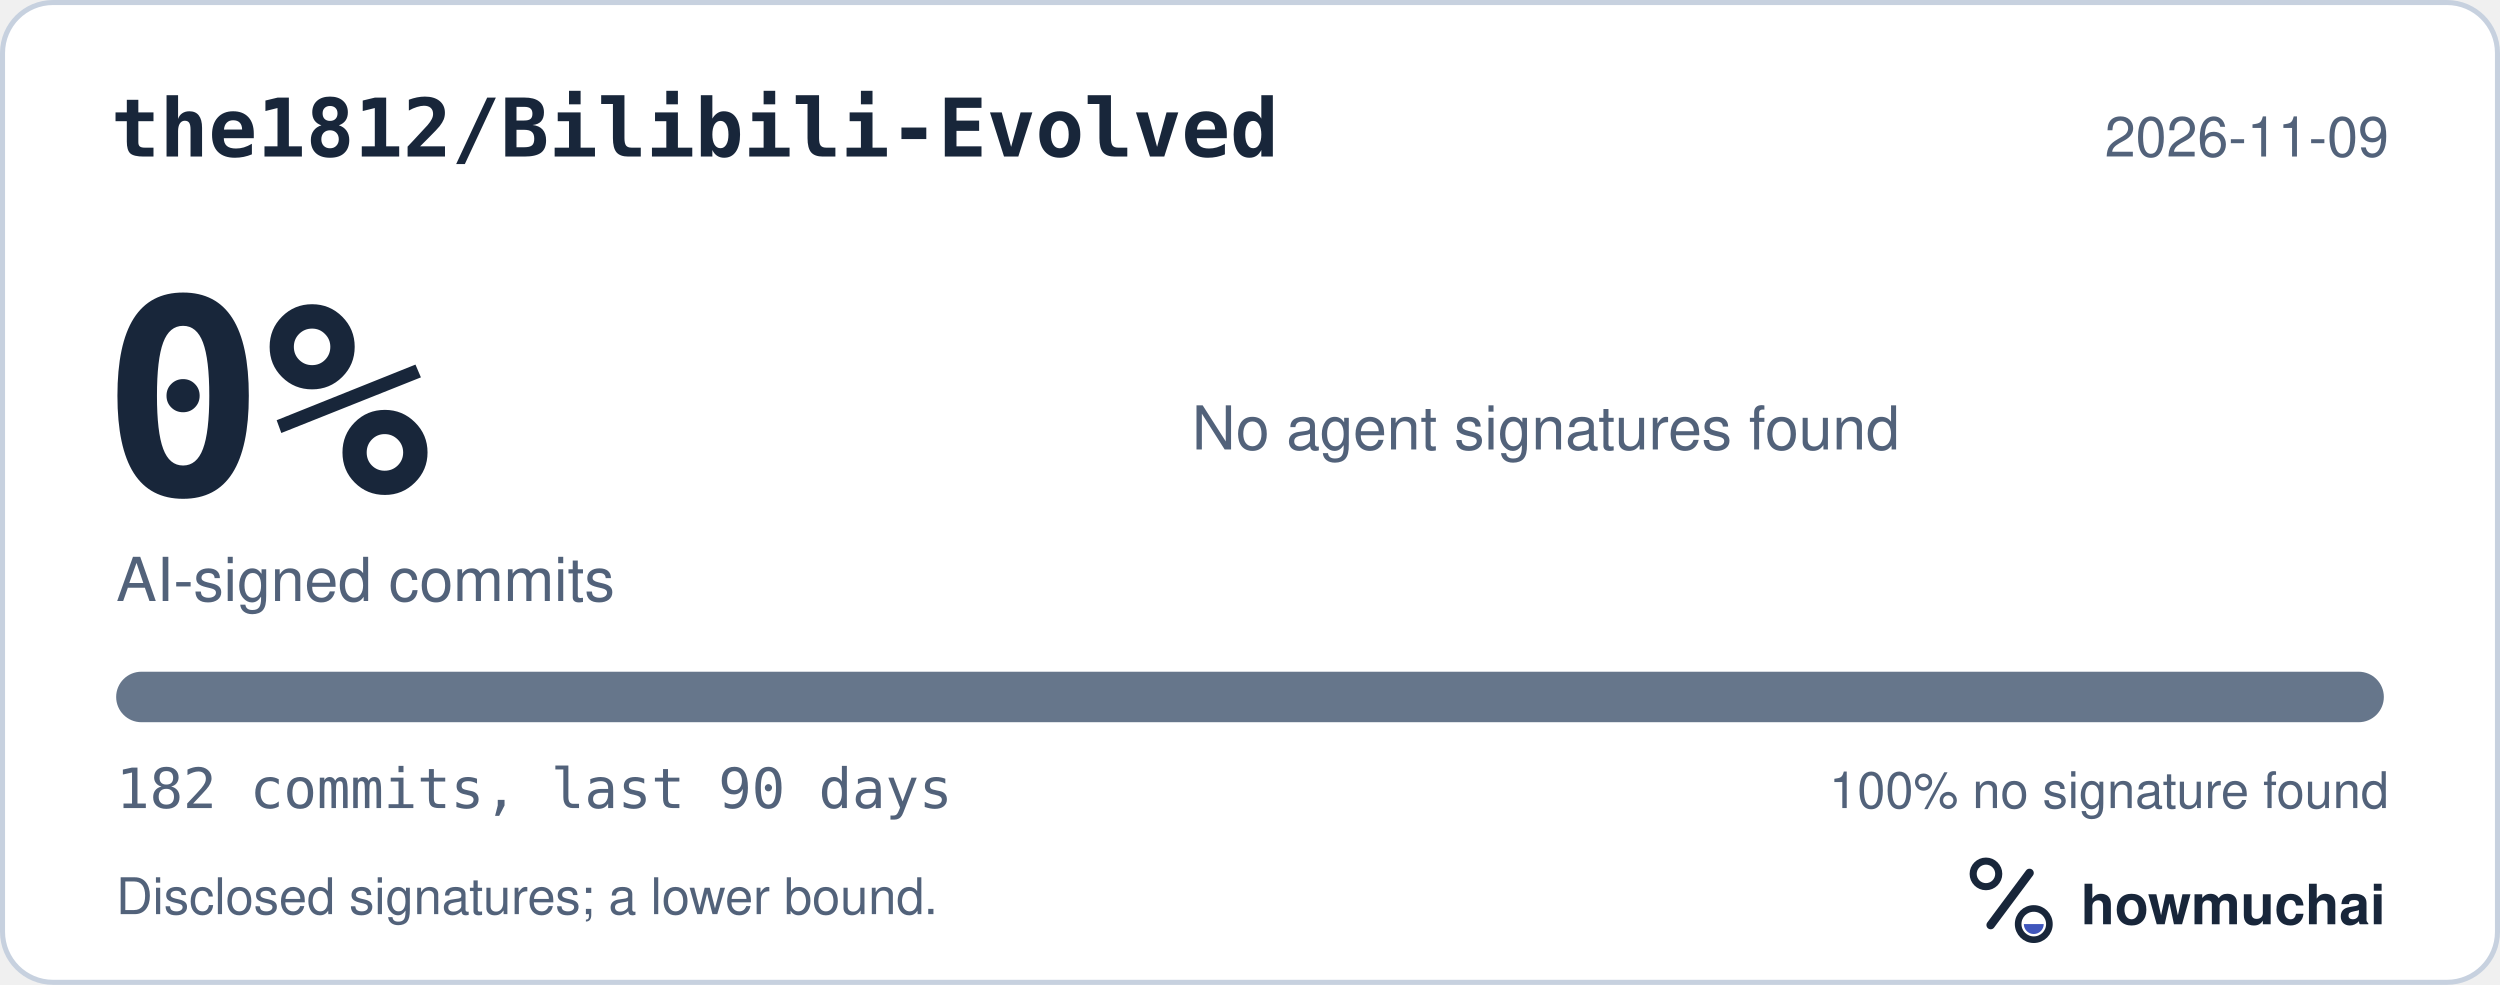
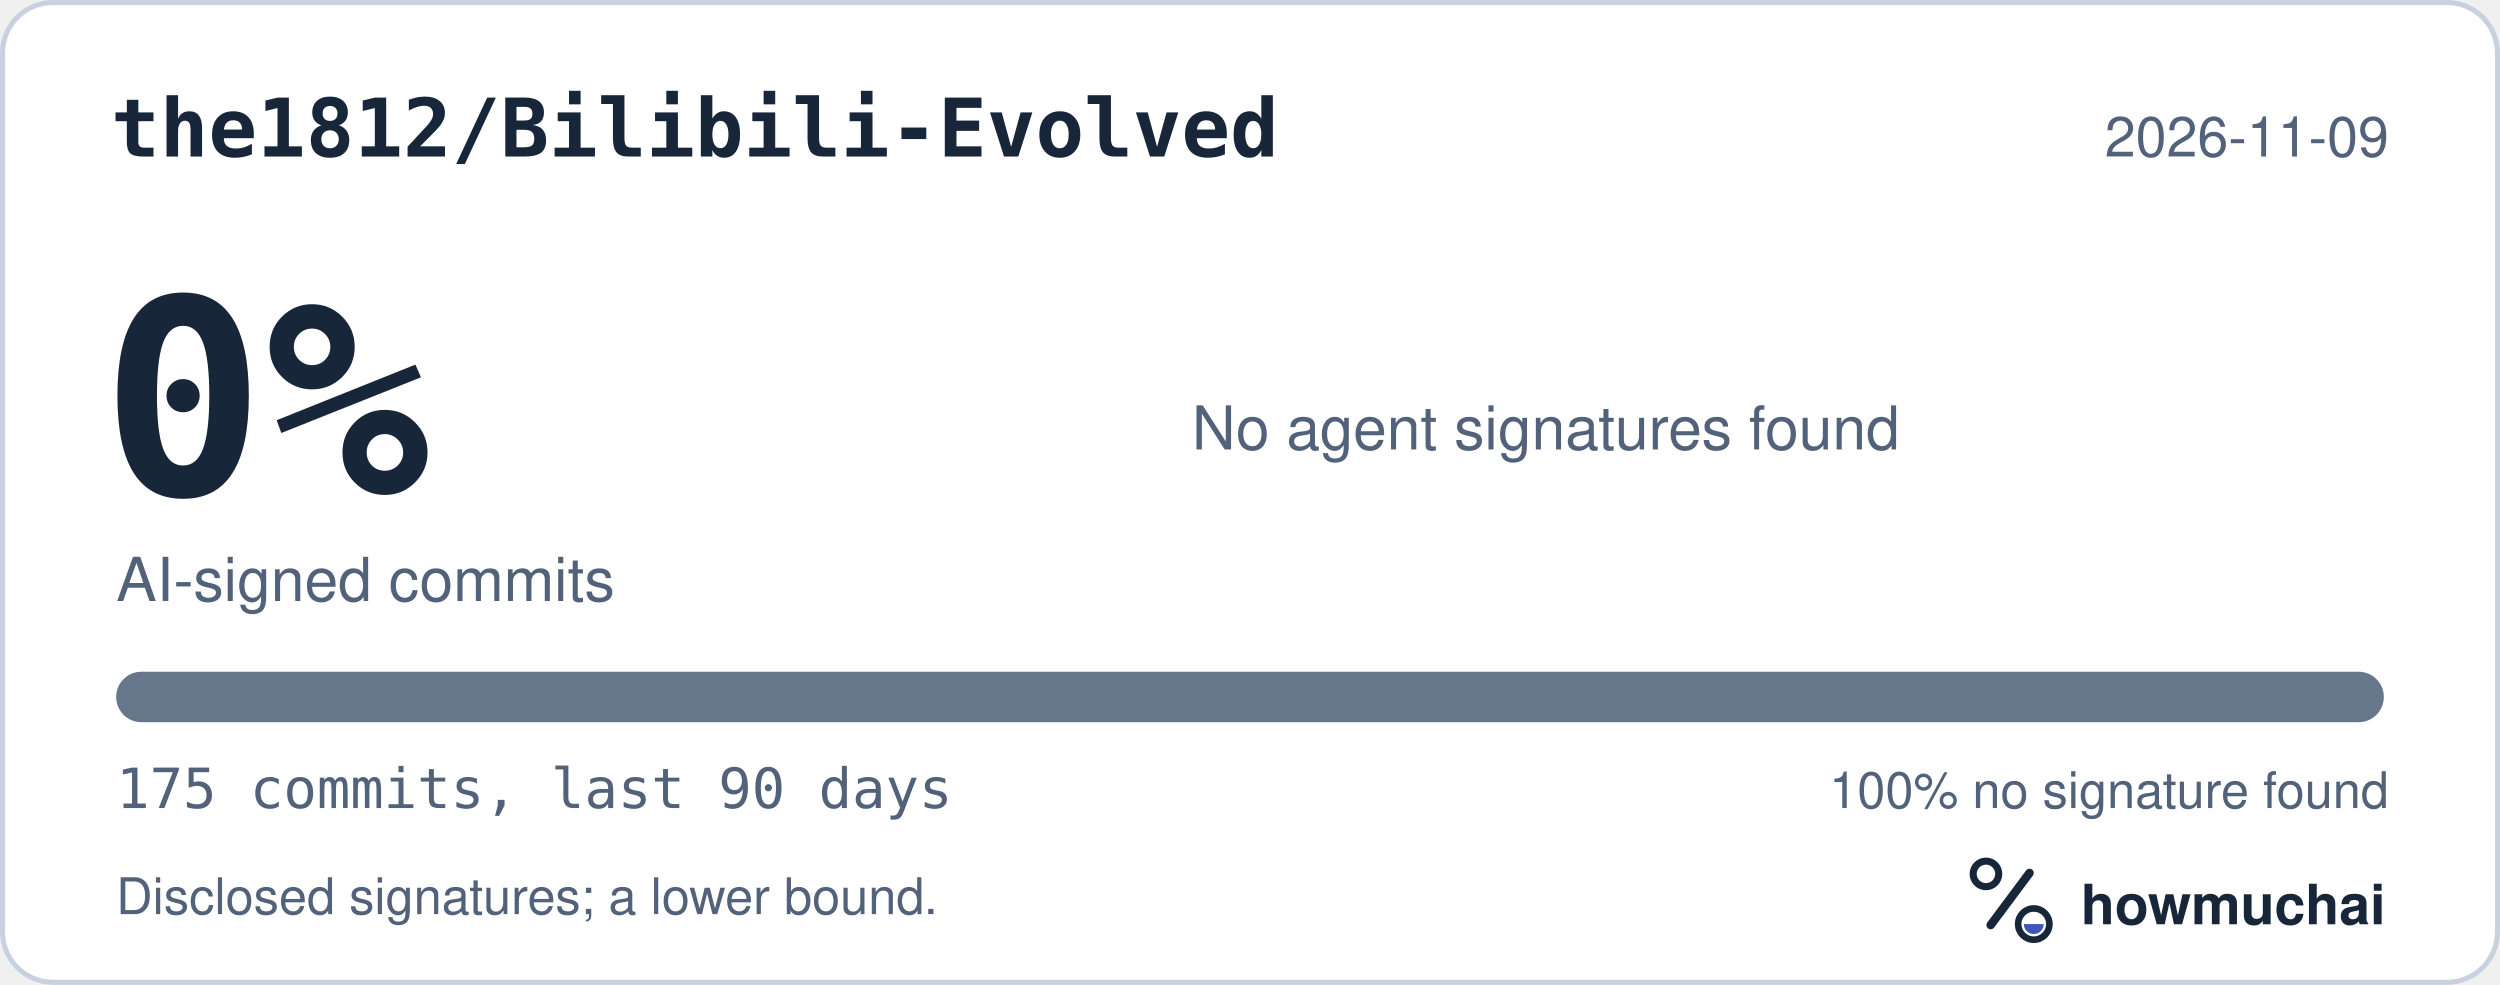
<svg xmlns="http://www.w3.org/2000/svg" width="495" height="195" viewBox="0 0 495 195" role="img" aria-labelledby="hm-t hm-d">
  <rect x="0.5" y="0.5" width="494" height="194" rx="10" fill="#FFFFFF" stroke="#C7D1DF" />
  <text x="22" y="31" fill="#18263A" font-family="ui-monospace, SF Mono, Menlo, Consolas, IBM Plex Mono, monospace" font-size="16" font-weight="600">the1812/Bilibili-Evolved</text>
  <text x="473" y="31" fill="#52627A" font-family="-apple-system, BlinkMacSystemFont, Segoe UI, Helvetica, Arial, Fira Sans, sans-serif" font-size="11" text-anchor="end">2026-11-09</text>
  <text x="20" y="98" fill="#18263A" font-family="ui-monospace, SF Mono, Menlo, Consolas, IBM Plex Mono, monospace" font-size="54" font-weight="700">0%</text>
  <text x="23" y="119" fill="#52627A" font-family="-apple-system, BlinkMacSystemFont, Segoe UI, Helvetica, Arial, Fira Sans, sans-serif" font-size="12">AI-signed commits</text>
  <text x="236" y="89" fill="#52627A" font-family="-apple-system, BlinkMacSystemFont, Segoe UI, Helvetica, Arial, Fira Sans, sans-serif" font-size="12">No agent signatures found</text>
  <defs>
    <clipPath id="hm-bar">
      <rect x="23" y="133" width="449" height="10" rx="5" />
    </clipPath>
  </defs>
  <rect x="23" y="133" width="449" height="10" rx="5" fill="#66768B" />
  <g clip-path="url(#hm-bar)" />
-   <text x="23" y="160" fill="#52627A" font-family="ui-monospace, SF Mono, Menlo, Consolas, IBM Plex Mono, monospace" font-size="11">182 commits, last 90 days</text>
+   <text x="23" y="160" fill="#52627A" font-family="ui-monospace, SF Mono, Menlo, Consolas, IBM Plex Mono, monospace" font-size="11">175 commits, last 90 days</text>
  <text x="473" y="160" fill="#52627A" font-family="-apple-system, BlinkMacSystemFont, Segoe UI, Helvetica, Arial, Fira Sans, sans-serif" font-size="10" text-anchor="end">100% no signature found</text>
  <text x="23" y="181" fill="#52627A" font-family="-apple-system, BlinkMacSystemFont, Segoe UI, Helvetica, Arial, Fira Sans, sans-serif" font-size="10">Disclosed signatures; a lower bound.</text>
  <g transform="translate(386 166) scale(0.046875)">
    <circle cx="154" cy="150" r="54" fill="none" stroke="#18263A" stroke-width="30" />
    <path d="M174 366 338 146" fill="none" stroke="#18263A" stroke-width="36" stroke-linecap="round" />
    <circle cx="356" cy="362" r="66" fill="none" stroke="#18263A" stroke-width="28" />
    <path d="M314 362a42 42 0 0 0 84 0Z" fill="#4056BC" />
  </g>
  <text x="412" y="183" fill="#18263A" font-family="-apple-system, BlinkMacSystemFont, Segoe UI, Helvetica, Arial, Fira Sans, sans-serif" font-size="11" font-weight="650">howmuchai</text>
</svg>
